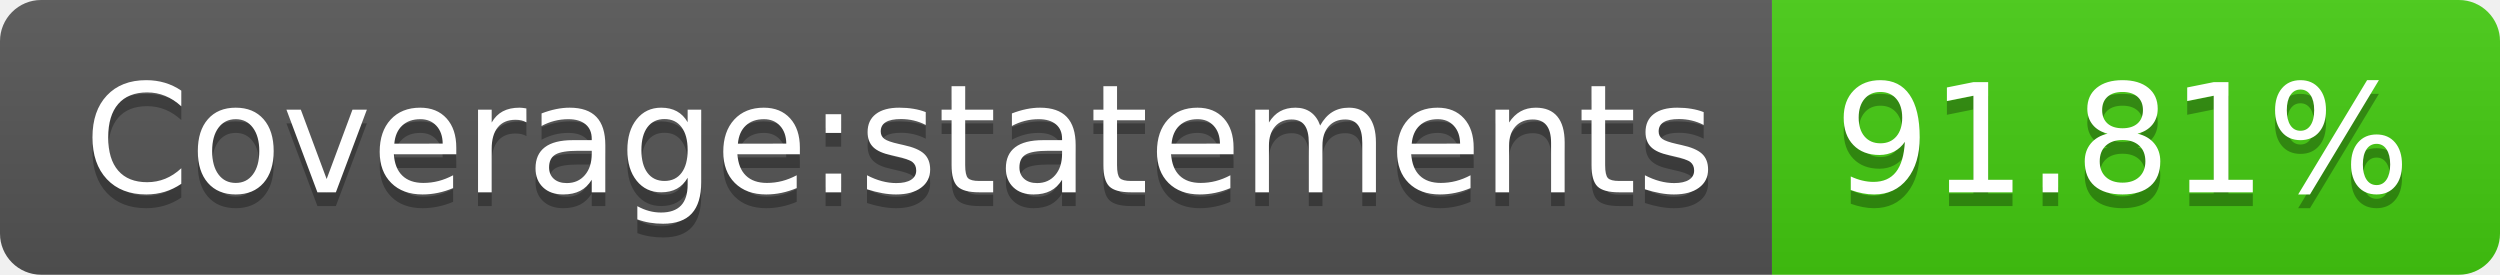
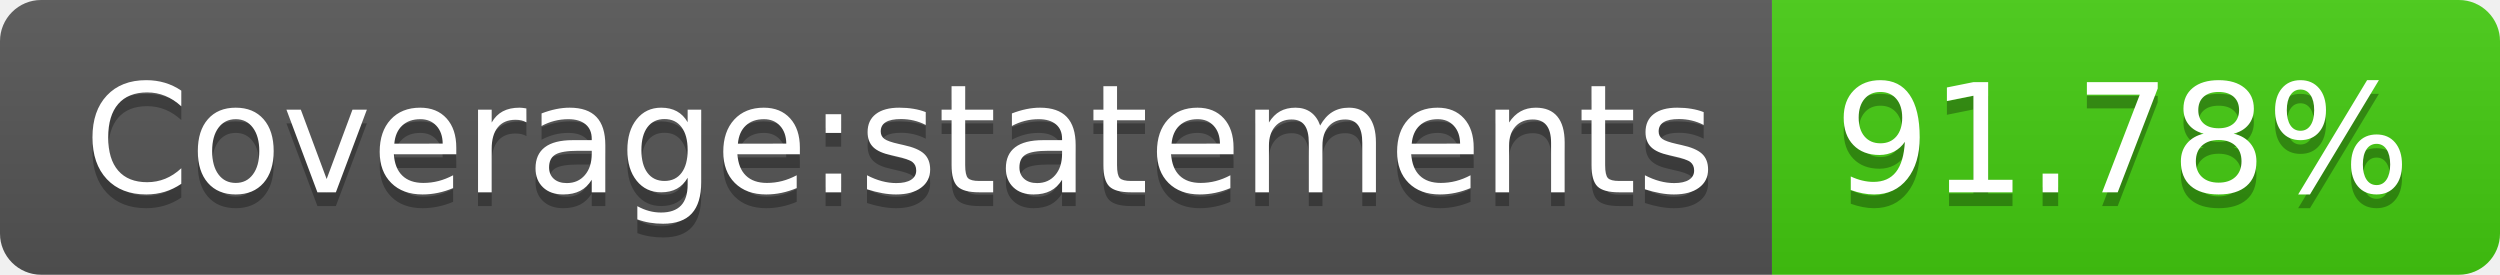
- <svg xmlns="http://www.w3.org/2000/svg" width="182" height="20" role="img" aria-label="Coverage:statements: 91.81%">
+ <svg xmlns="http://www.w3.org/2000/svg" width="182" height="20" role="img" aria-label="Coverage:statements: 91.78%">
  <linearGradient id="s" x2="0" y2="100%">
    <stop offset="0" stop-color="#bbb" stop-opacity=".1" />
    <stop offset="1" stop-opacity=".1" />
  </linearGradient>
  <clipPath id="r">
    <rect width="182" height="20" rx="3" fill="#fff" />
  </clipPath>
  <g clip-path="url(#r)">
    <rect width="129" height="20" fill="#555" />
    <rect x="129" width="53" height="20" fill="#4c1" />
    <rect width="182" height="20" fill="url(#s)" />
  </g>
  <g fill="#fff" text-anchor="middle" font-family="Verdana,Geneva,DejaVu Sans,sans-serif" text-rendering="geometricPrecision" font-size="110">
    <text aria-hidden="true" x="655" y="150" fill="#010101" fill-opacity=".3" transform="scale(.1)" textLength="1190">Coverage:statements</text>
    <text x="655" y="140" transform="scale(.1)" fill="#fff" textLength="1190">Coverage:statements</text>
-     <text aria-hidden="true" x="1545" y="150" fill="#010101" fill-opacity=".3" transform="scale(.1)" textLength="430">91.81%</text>
-     <text x="1545" y="140" transform="scale(.1)" fill="#fff" textLength="430">91.81%</text>
+     <text aria-hidden="true" x="1545" y="150" fill="#010101" fill-opacity=".3" transform="scale(.1)" textLength="430">91.78%</text>
+     <text x="1545" y="140" transform="scale(.1)" fill="#fff" textLength="430">91.78%</text>
  </g>
</svg>
